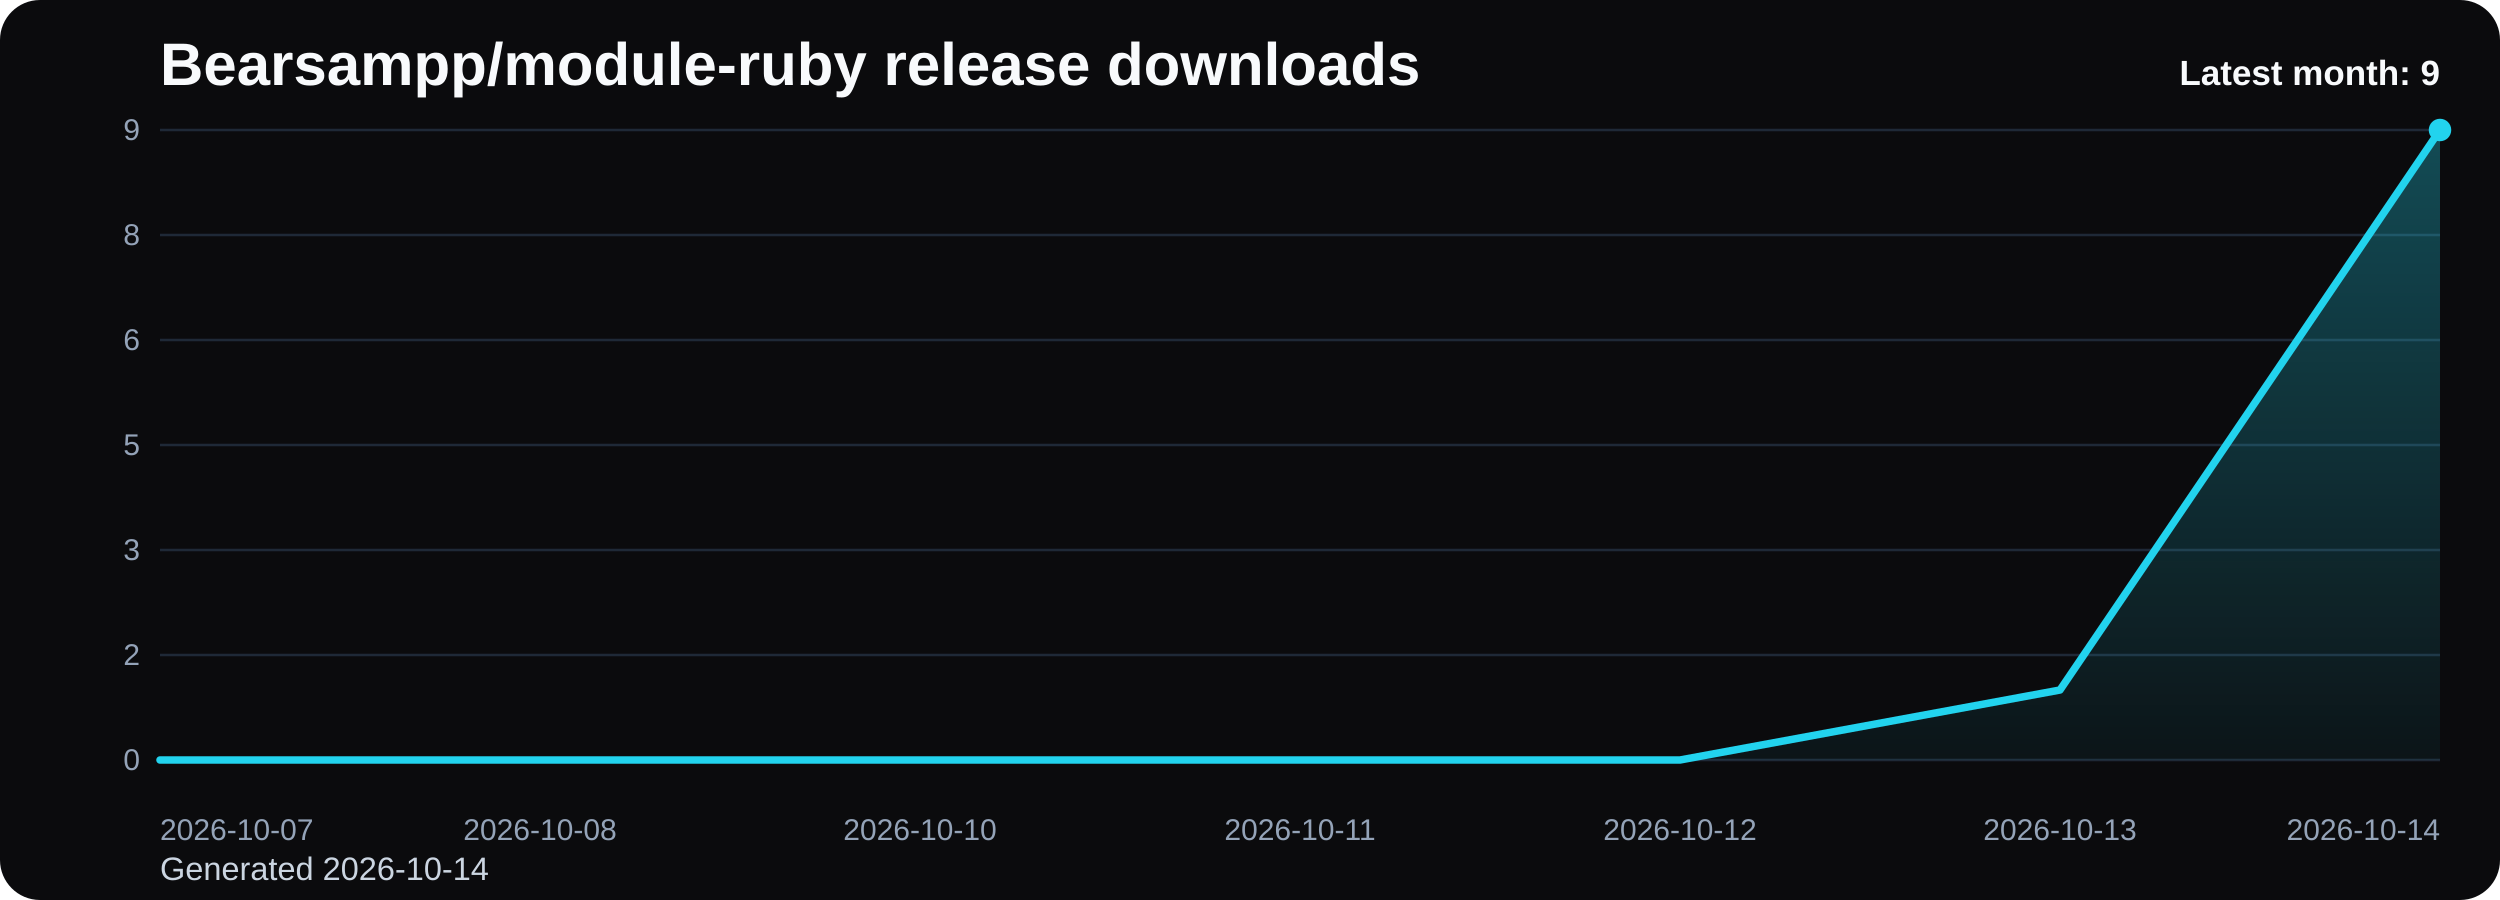
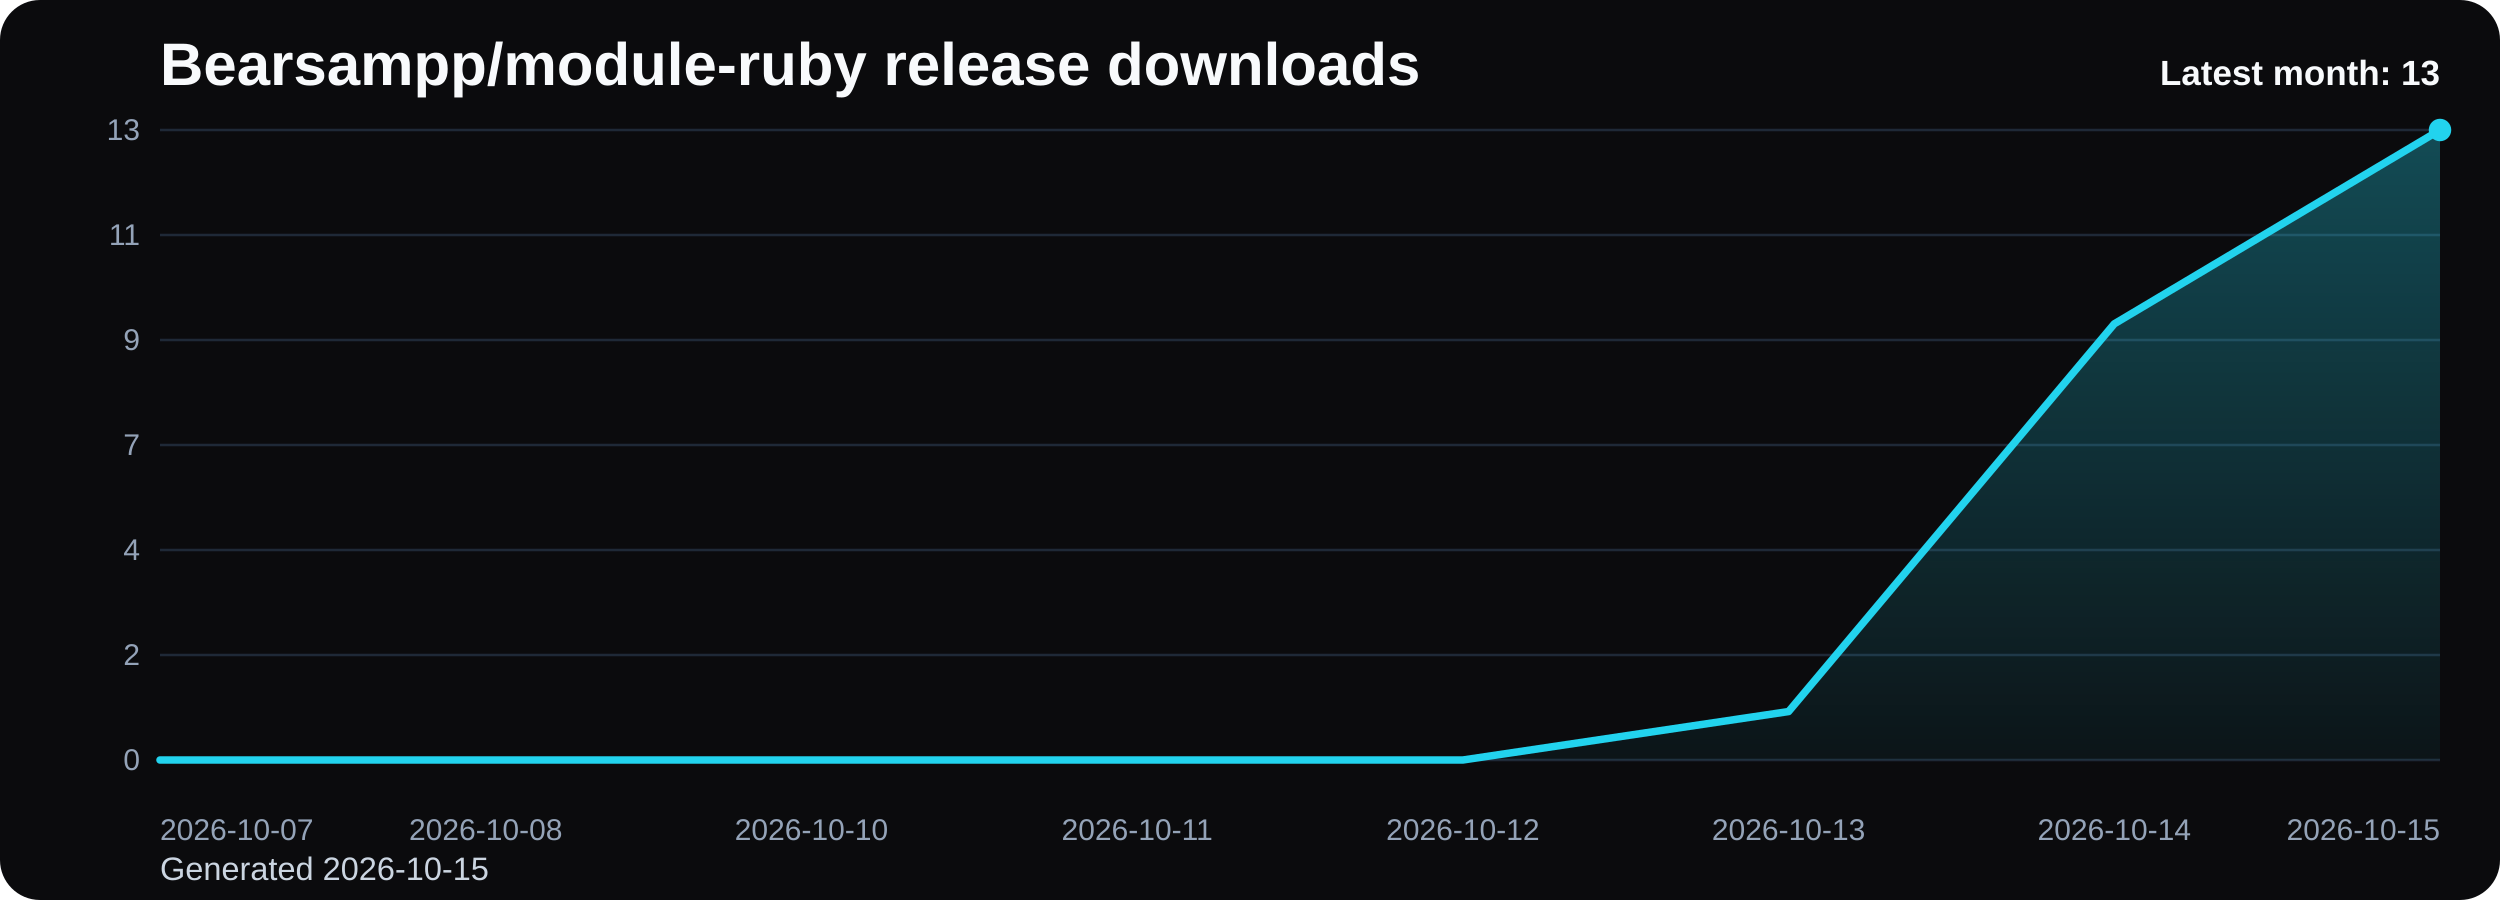
<svg xmlns="http://www.w3.org/2000/svg" viewBox="0 0 1000 360" role="img" aria-label="Bearsampp/module-ruby release downloads chart">
  <defs>
    <linearGradient id="fill-monthly-black" x1="0" y1="0" x2="0" y2="1">
      <stop offset="0%" stop-color="#22d3ee" stop-opacity="0.32" />
      <stop offset="100%" stop-color="#22d3ee" stop-opacity="0.05" />
    </linearGradient>
    <style>
      .bg { fill: #0b0b0d; }
      .title { font: 700 24px Arial, sans-serif; fill: #f8fafc; }
      .sub { font: 400 13px Arial, sans-serif; fill: #cbd5e1; }
      .grid { stroke: #1f2937; stroke-width: 1; }
      .axis { font: 400 12px Arial, sans-serif; fill: #94a3b8; }
      .line { fill: none; stroke: #22d3ee; stroke-width: 3; stroke-linecap: round; stroke-linejoin: round; }
      .dot { fill: #22d3ee; }
      .value { font: 600 11px Arial, sans-serif; fill: #cbd5e1; }
      .latest { font: 700 14px Arial, sans-serif; fill: #f8fafc; }
    </style>
  </defs>
  <rect class="bg" x="0" y="0" width="1000" height="360" rx="16" />
  <text class="title" x="64" y="34">Bearsampp/module-ruby release downloads</text>
-   <text class="sub" x="64" y="352">Generated 2026-10-14</text>
+   <text class="sub" x="64" y="352">Generated 2026-10-15</text>
  <line x1="64" y1="52.00" x2="976" y2="52.00" class="grid" />
-   <text x="56" y="56.00" text-anchor="end" class="axis">9</text>
+   <text x="56" y="56.00" text-anchor="end" class="axis">13</text>
  <line x1="64" y1="94.00" x2="976" y2="94.00" class="grid" />
-   <text x="56" y="98.00" text-anchor="end" class="axis">8</text>
+   <text x="56" y="98.00" text-anchor="end" class="axis">11</text>
  <line x1="64" y1="136.00" x2="976" y2="136.00" class="grid" />
-   <text x="56" y="140.00" text-anchor="end" class="axis">6</text>
+   <text x="56" y="140.00" text-anchor="end" class="axis">9</text>
  <line x1="64" y1="178.00" x2="976" y2="178.00" class="grid" />
-   <text x="56" y="182.00" text-anchor="end" class="axis">5</text>
+   <text x="56" y="182.00" text-anchor="end" class="axis">7</text>
  <line x1="64" y1="220.00" x2="976" y2="220.00" class="grid" />
-   <text x="56" y="224.00" text-anchor="end" class="axis">3</text>
+   <text x="56" y="224.00" text-anchor="end" class="axis">4</text>
  <line x1="64" y1="262.00" x2="976" y2="262.00" class="grid" />
  <text x="56" y="266.00" text-anchor="end" class="axis">2</text>
  <line x1="64" y1="304.00" x2="976" y2="304.00" class="grid" />
  <text x="56" y="308.00" text-anchor="end" class="axis">0</text>
-   <path d="M 64.00 304 L 64.00 304.00 L 216.00 304.00 L 368.00 304.00 L 520.00 304.00 L 672.00 304.00 L 824.00 276.00 L 976.00 52.00 L 976.00 304 Z" fill="url(#fill-monthly-black)" />
-   <polyline class="line" points="64.00,304.00 216.00,304.00 368.00,304.00 520.00,304.00 672.00,304.00 824.00,276.00 976.00,52.00" />
+   <path d="M 64.00 304 L 64.00 304.00 L 194.29 304.00 L 324.57 304.00 L 454.86 304.00 L 585.14 304.00 L 715.43 284.62 L 845.71 129.54 L 976.00 52.00 L 976.00 304 Z" fill="url(#fill-monthly-black)" />
+   <polyline class="line" points="64.00,304.00 194.29,304.00 324.57,304.00 454.86,304.00 585.14,304.00 715.43,284.62 845.71,129.54 976.00,52.00" />
  <circle class="dot" cx="976.00" cy="52.00" r="4.5" />
  <text class="axis" x="64.00" y="336" text-anchor="start">2026-10-07</text>
-   <text class="axis" x="216.00" y="336" text-anchor="middle">2026-10-08</text>
-   <text class="axis" x="368.00" y="336" text-anchor="middle">2026-10-10</text>
-   <text class="axis" x="520.00" y="336" text-anchor="middle">2026-10-11</text>
-   <text class="axis" x="672.00" y="336" text-anchor="middle">2026-10-12</text>
-   <text class="axis" x="824.00" y="336" text-anchor="middle">2026-10-13</text>
-   <text class="axis" x="976.00" y="336" text-anchor="end">2026-10-14</text>
-   <text class="latest" x="976" y="34" text-anchor="end">Latest month: 9</text>
+   <text class="axis" x="194.29" y="336" text-anchor="middle">2026-10-08</text>
+   <text class="axis" x="324.57" y="336" text-anchor="middle">2026-10-10</text>
+   <text class="axis" x="454.86" y="336" text-anchor="middle">2026-10-11</text>
+   <text class="axis" x="585.14" y="336" text-anchor="middle">2026-10-12</text>
+   <text class="axis" x="715.43" y="336" text-anchor="middle">2026-10-13</text>
+   <text class="axis" x="845.71" y="336" text-anchor="middle">2026-10-14</text>
+   <text class="axis" x="976.00" y="336" text-anchor="end">2026-10-15</text>
+   <text class="latest" x="976" y="34" text-anchor="end">Latest month: 13</text>
</svg>
